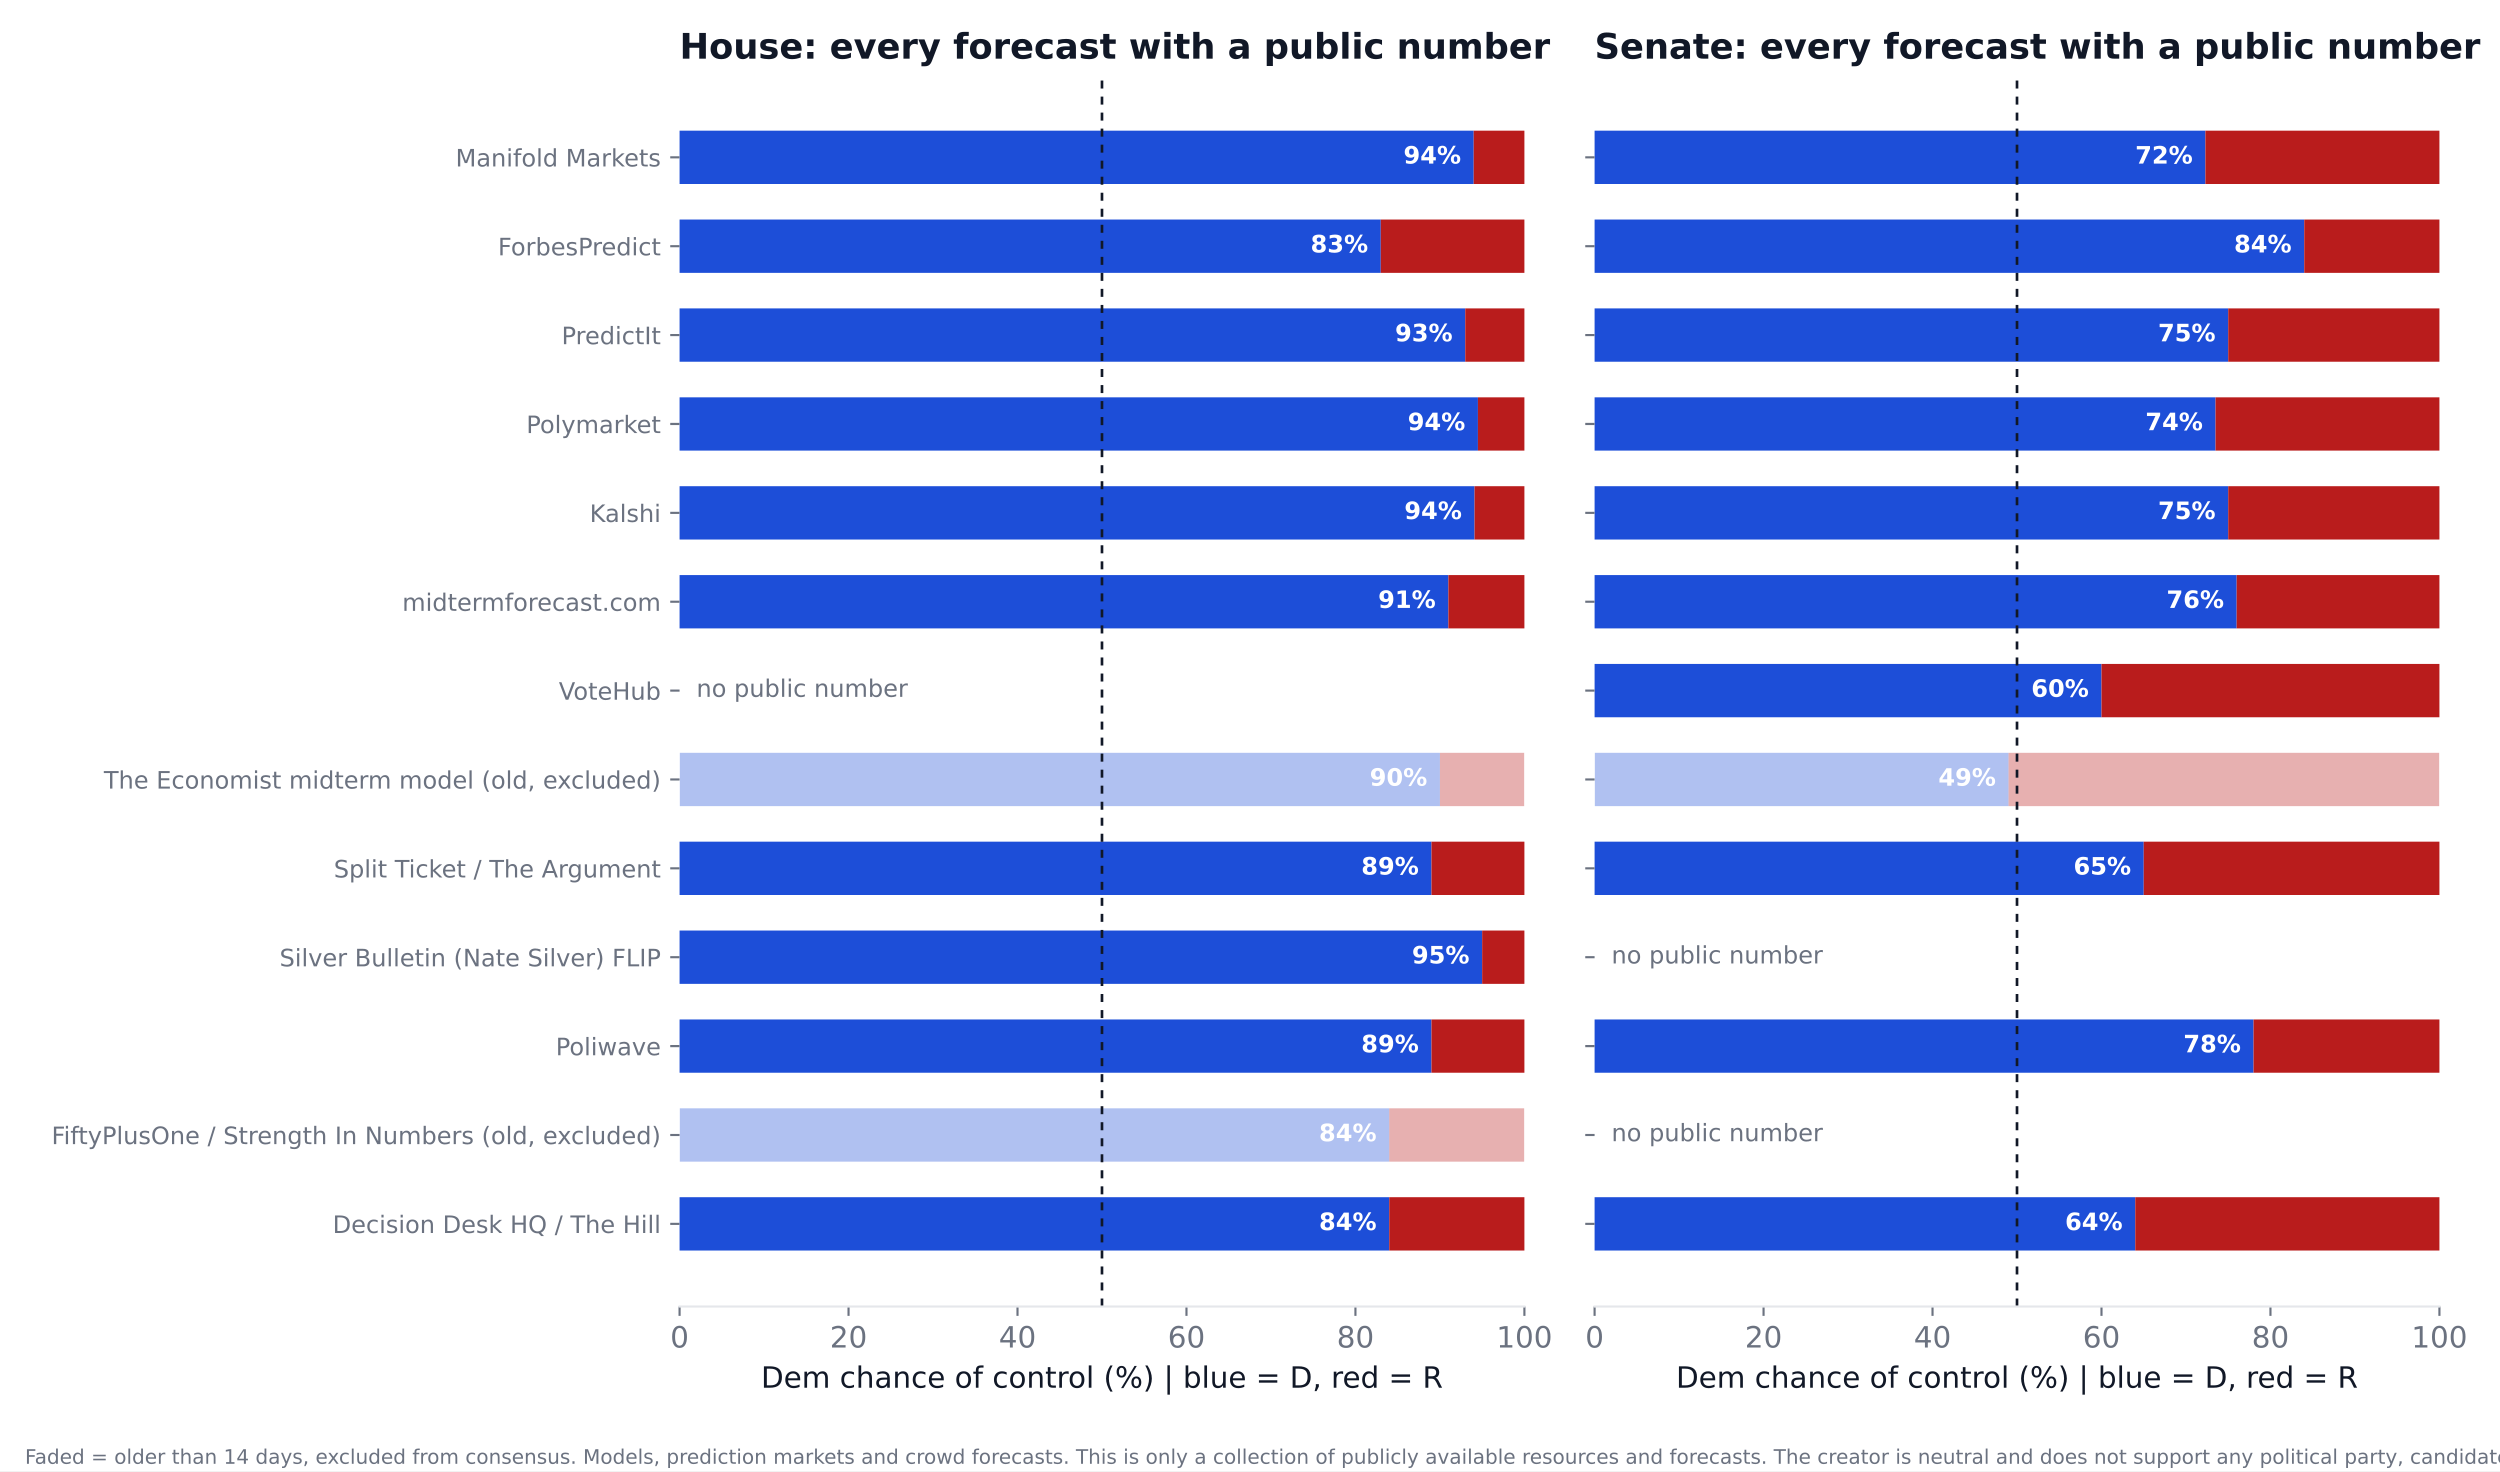
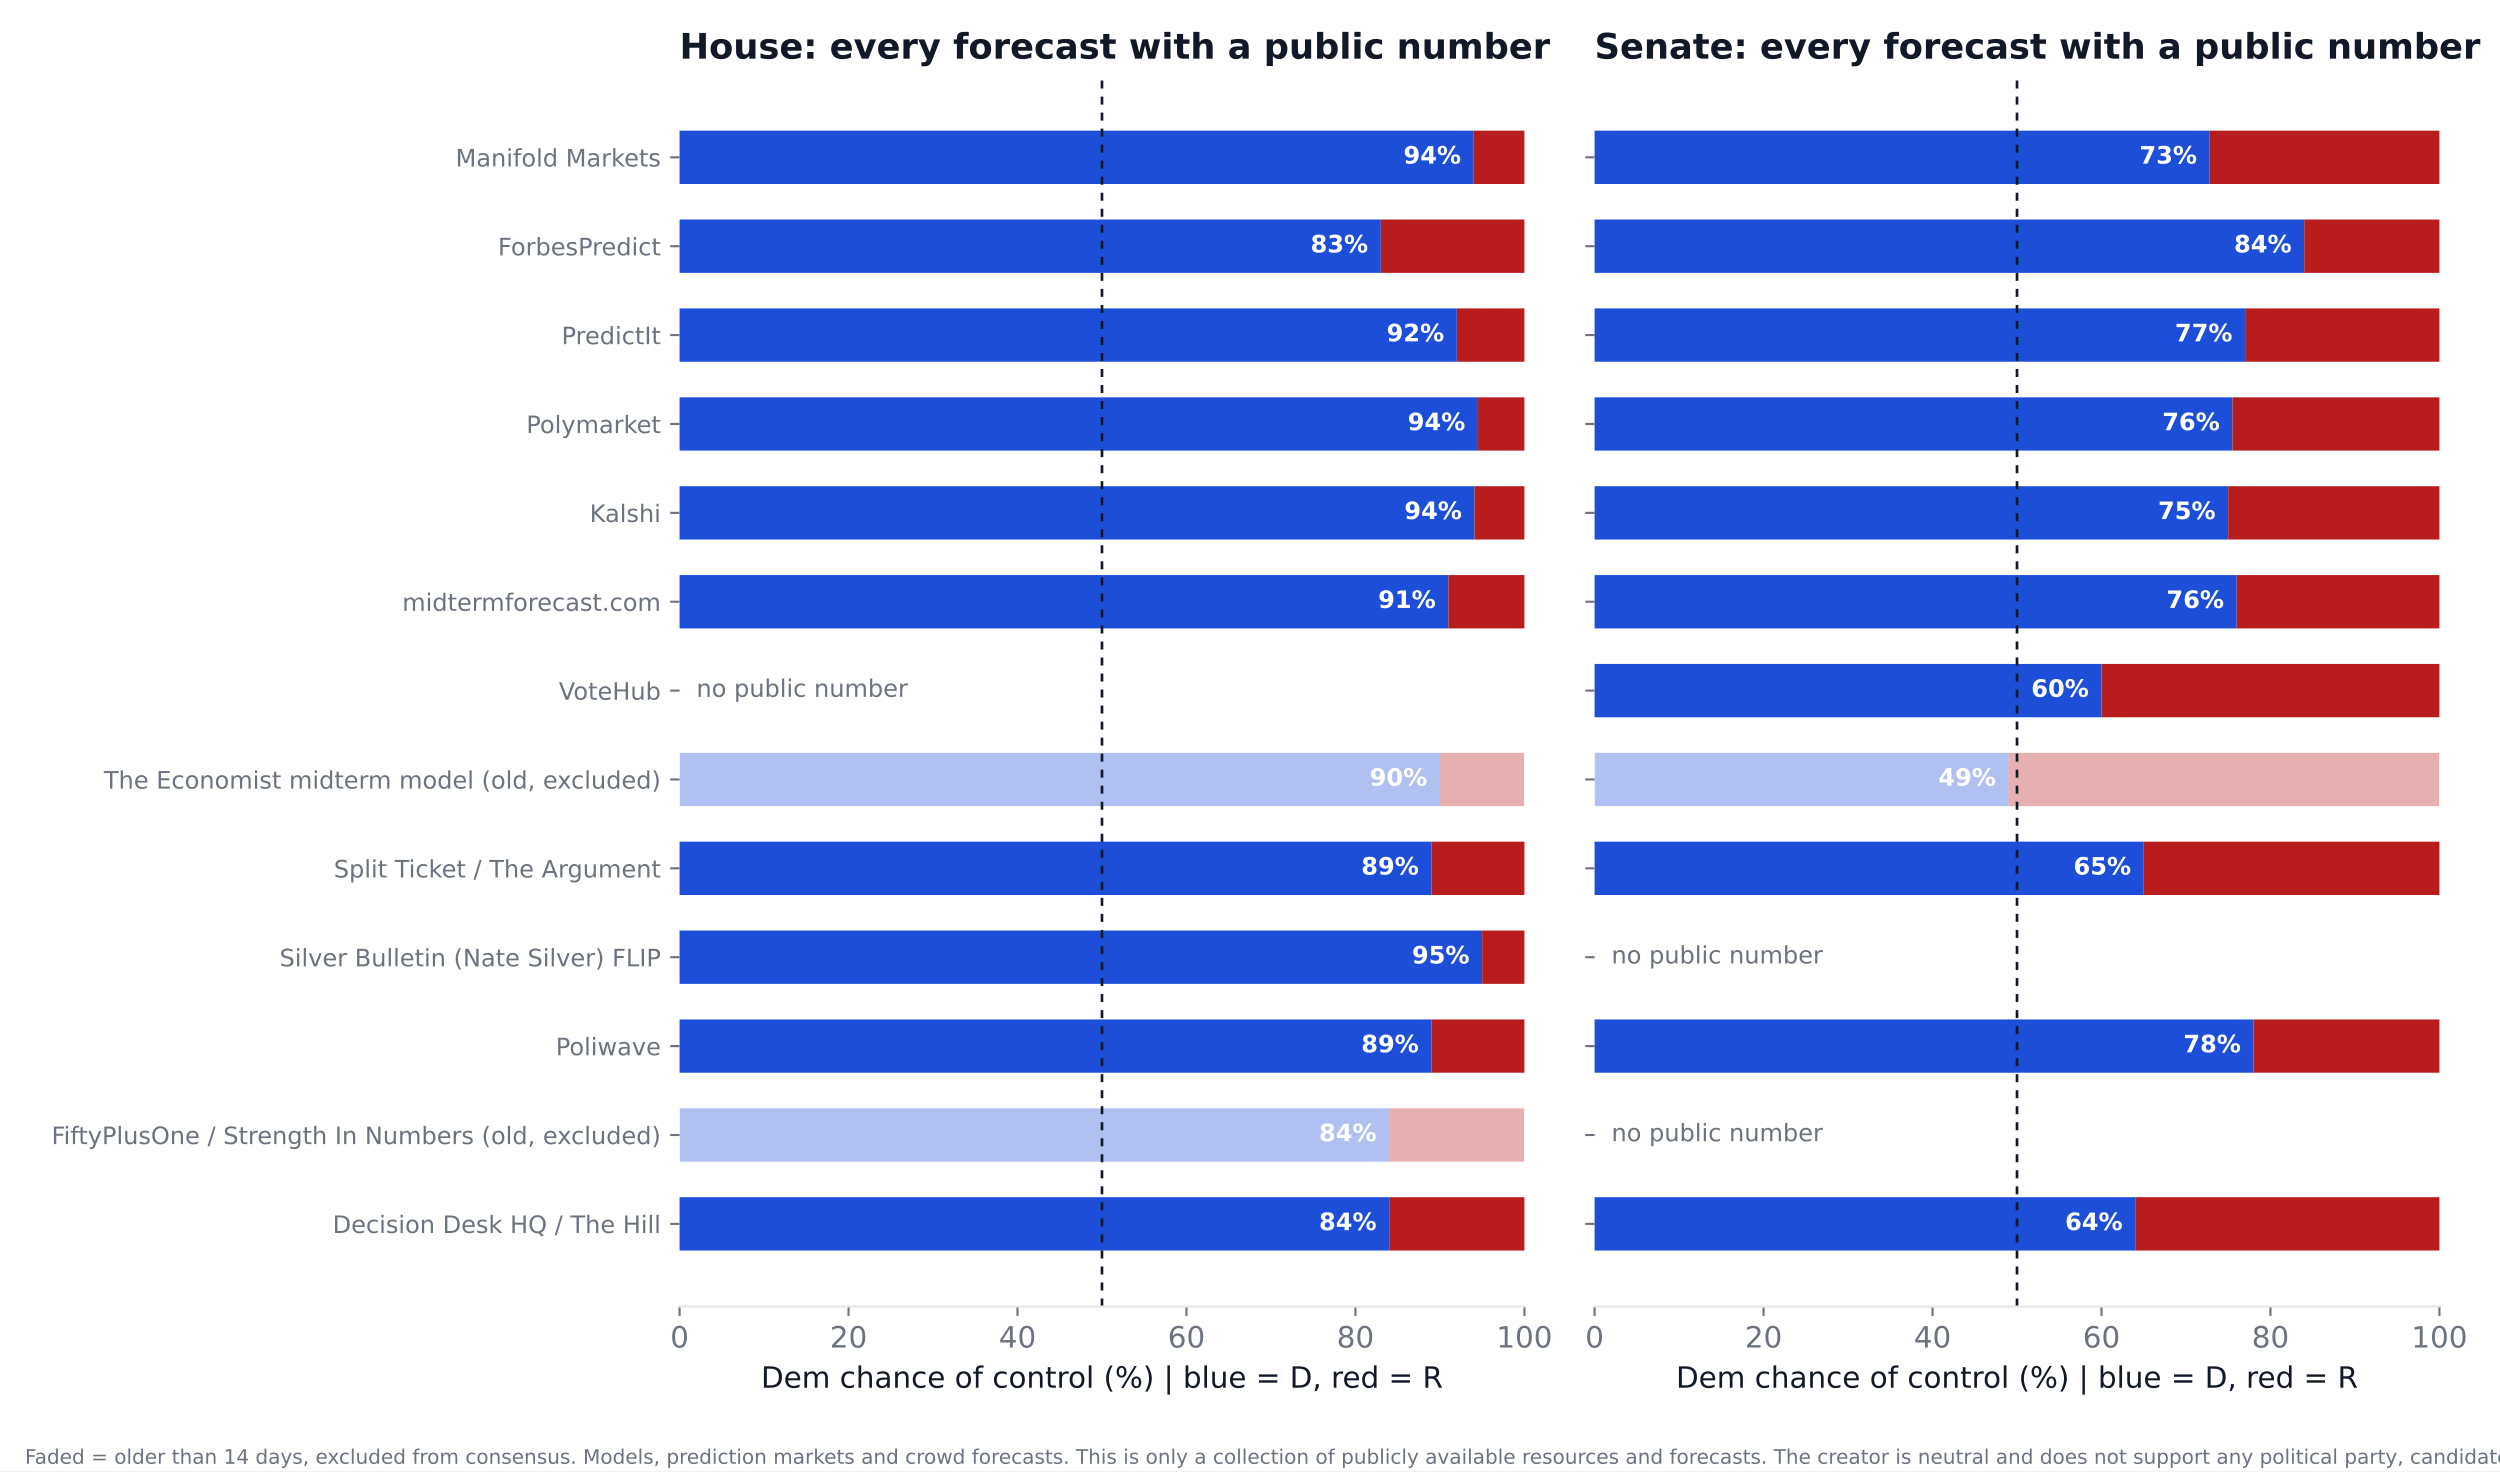
<svg xmlns="http://www.w3.org/2000/svg" xmlns:xlink="http://www.w3.org/1999/xlink" width="936pt" height="550.8pt" viewBox="0 0 936 550.8" version="1.1">
  <defs>
    <style type="text/css">*{stroke-linejoin: round; stroke-linecap: butt}</style>
  </defs>
  <g id="figure_1">
    <g id="patch_1">
      <path d="M 0 550.8  L 936 550.8  L 936 0  L 0 0  z " style="fill: #ffffff" />
    </g>
    <g id="axes_1">
      <g id="patch_2">
        <path d="M 254.433 489.159  L 570.736 489.159  L 570.736 27.96  L 254.433 27.96  z " style="fill: #ffffff" />
      </g>
      <g id="patch_3">
-         <path d="M 254.433 468.195  L 520.128 468.195  L 520.128 448.23  L 254.433 448.23  z " clip-path="url(#p7fffd9c465)" style="fill: #1d4ed8" />
+         <path d="M 254.433 468.195  L 520.128 468.195  L 520.128 448.23  L 254.433 448.23  z " clip-path="url(#pdb2b54d2a2)" style="fill: #1d4ed8" />
      </g>
      <g id="patch_4">
-         <path d="M 520.128 468.195  L 570.736 468.195  L 570.736 448.23  L 520.128 448.23  z " clip-path="url(#p7fffd9c465)" style="fill: #b91c1c" />
+         <path d="M 520.128 468.195  L 570.736 468.195  L 570.736 448.23  L 520.128 448.23  z " clip-path="url(#pdb2b54d2a2)" style="fill: #b91c1c" />
      </g>
      <g id="patch_5">
-         <path d="M 254.433 434.919  L 520.128 434.919  L 520.128 414.954  L 254.433 414.954  z " clip-path="url(#p7fffd9c465)" style="fill: #1d4ed8; opacity: 0.35" />
+         <path d="M 254.433 434.919  L 520.128 434.919  L 520.128 414.954  L 254.433 414.954  z " clip-path="url(#pdb2b54d2a2)" style="fill: #1d4ed8; opacity: 0.35" />
      </g>
      <g id="patch_6">
-         <path d="M 520.128 434.919  L 570.736 434.919  L 570.736 414.954  L 520.128 414.954  z " clip-path="url(#p7fffd9c465)" style="fill: #b91c1c; opacity: 0.35" />
+         <path d="M 520.128 434.919  L 570.736 434.919  L 570.736 414.954  L 520.128 414.954  z " clip-path="url(#pdb2b54d2a2)" style="fill: #b91c1c; opacity: 0.35" />
      </g>
      <g id="patch_7">
-         <path d="M 254.433 401.644  L 535.943 401.644  L 535.943 381.679  L 254.433 381.679  z " clip-path="url(#p7fffd9c465)" style="fill: #1d4ed8" />
+         <path d="M 254.433 401.644  L 535.943 401.644  L 535.943 381.679  L 254.433 381.679  z " clip-path="url(#pdb2b54d2a2)" style="fill: #1d4ed8" />
      </g>
      <g id="patch_8">
-         <path d="M 535.943 401.644  L 570.736 401.644  L 570.736 381.679  L 535.943 381.679  z " clip-path="url(#p7fffd9c465)" style="fill: #b91c1c" />
+         <path d="M 535.943 401.644  L 570.736 401.644  L 570.736 381.679  L 535.943 381.679  z " clip-path="url(#pdb2b54d2a2)" style="fill: #b91c1c" />
      </g>
      <g id="patch_9">
-         <path d="M 254.433 368.368  L 554.921 368.368  L 554.921 348.403  L 254.433 348.403  z " clip-path="url(#p7fffd9c465)" style="fill: #1d4ed8" />
+         <path d="M 254.433 368.368  L 554.921 368.368  L 554.921 348.403  L 254.433 348.403  z " clip-path="url(#pdb2b54d2a2)" style="fill: #1d4ed8" />
      </g>
      <g id="patch_10">
-         <path d="M 554.921 368.368  L 570.736 368.368  L 570.736 348.403  L 554.921 348.403  z " clip-path="url(#p7fffd9c465)" style="fill: #b91c1c" />
+         <path d="M 554.921 368.368  L 570.736 368.368  L 570.736 348.403  L 554.921 348.403  z " clip-path="url(#pdb2b54d2a2)" style="fill: #b91c1c" />
      </g>
      <g id="patch_11">
-         <path d="M 254.433 335.093  L 535.943 335.093  L 535.943 315.128  L 254.433 315.128  z " clip-path="url(#p7fffd9c465)" style="fill: #1d4ed8" />
+         <path d="M 254.433 335.093  L 535.943 335.093  L 535.943 315.128  L 254.433 315.128  z " clip-path="url(#pdb2b54d2a2)" style="fill: #1d4ed8" />
      </g>
      <g id="patch_12">
-         <path d="M 535.943 335.093  L 570.736 335.093  L 570.736 315.128  L 535.943 315.128  z " clip-path="url(#p7fffd9c465)" style="fill: #b91c1c" />
+         <path d="M 535.943 335.093  L 570.736 335.093  L 570.736 315.128  L 535.943 315.128  z " clip-path="url(#pdb2b54d2a2)" style="fill: #b91c1c" />
      </g>
      <g id="patch_13">
-         <path d="M 254.433 301.817  L 539.106 301.817  L 539.106 281.852  L 254.433 281.852  z " clip-path="url(#p7fffd9c465)" style="fill: #1d4ed8; opacity: 0.35" />
+         <path d="M 254.433 301.817  L 539.106 301.817  L 539.106 281.852  L 254.433 281.852  z " clip-path="url(#pdb2b54d2a2)" style="fill: #1d4ed8; opacity: 0.35" />
      </g>
      <g id="patch_14">
-         <path d="M 539.106 301.817  L 570.736 301.817  L 570.736 281.852  L 539.106 281.852  z " clip-path="url(#p7fffd9c465)" style="fill: #b91c1c; opacity: 0.35" />
+         <path d="M 539.106 301.817  L 570.736 301.817  L 570.736 281.852  L 539.106 281.852  z " clip-path="url(#pdb2b54d2a2)" style="fill: #b91c1c; opacity: 0.35" />
      </g>
      <g id="patch_15">
-         <path d="M 254.433 235.266  L 542.269 235.266  L 542.269 215.301  L 254.433 215.301  z " clip-path="url(#p7fffd9c465)" style="fill: #1d4ed8" />
+         <path d="M 254.433 235.266  L 542.269 235.266  L 542.269 215.301  L 254.433 215.301  z " clip-path="url(#pdb2b54d2a2)" style="fill: #1d4ed8" />
      </g>
      <g id="patch_16">
-         <path d="M 542.269 235.266  L 570.736 235.266  L 570.736 215.301  L 542.269 215.301  z " clip-path="url(#p7fffd9c465)" style="fill: #b91c1c" />
+         <path d="M 542.269 235.266  L 570.736 235.266  L 570.736 215.301  L 542.269 215.301  z " clip-path="url(#pdb2b54d2a2)" style="fill: #b91c1c" />
      </g>
      <g id="patch_17">
-         <path d="M 254.433 201.991  L 552.074 201.991  L 552.074 182.026  L 254.433 182.026  z " clip-path="url(#p7fffd9c465)" style="fill: #1d4ed8" />
+         <path d="M 254.433 201.991  L 552.074 201.991  L 552.074 182.026  L 254.433 182.026  z " clip-path="url(#pdb2b54d2a2)" style="fill: #1d4ed8" />
      </g>
      <g id="patch_18">
-         <path d="M 552.074 201.991  L 570.736 201.991  L 570.736 182.026  L 552.074 182.026  z " clip-path="url(#p7fffd9c465)" style="fill: #b91c1c" />
+         <path d="M 552.074 201.991  L 570.736 201.991  L 570.736 182.026  L 552.074 182.026  z " clip-path="url(#pdb2b54d2a2)" style="fill: #b91c1c" />
      </g>
      <g id="patch_19">
-         <path d="M 254.433 168.715  L 553.34 168.715  L 553.34 148.75  L 254.433 148.75  z " clip-path="url(#p7fffd9c465)" style="fill: #1d4ed8" />
+         <path d="M 254.433 168.715  L 553.34 168.715  L 553.34 148.75  L 254.433 148.75  z " clip-path="url(#pdb2b54d2a2)" style="fill: #1d4ed8" />
      </g>
      <g id="patch_20">
-         <path d="M 553.34 168.715  L 570.736 168.715  L 570.736 148.75  L 553.34 148.75  z " clip-path="url(#p7fffd9c465)" style="fill: #b91c1c" />
+         <path d="M 553.34 168.715  L 570.736 168.715  L 570.736 148.75  L 553.34 148.75  z " clip-path="url(#pdb2b54d2a2)" style="fill: #b91c1c" />
      </g>
      <g id="patch_21">
-         <path d="M 254.433 135.44  L 548.595 135.44  L 548.595 115.475  L 254.433 115.475  z " clip-path="url(#p7fffd9c465)" style="fill: #1d4ed8" />
+         <path d="M 254.433 135.44  L 545.432 135.44  L 545.432 115.475  L 254.433 115.475  z " clip-path="url(#pdb2b54d2a2)" style="fill: #1d4ed8" />
      </g>
      <g id="patch_22">
-         <path d="M 548.595 135.44  L 570.736 135.44  L 570.736 115.475  L 548.595 115.475  z " clip-path="url(#p7fffd9c465)" style="fill: #b91c1c" />
+         <path d="M 545.432 135.44  L 570.736 135.44  L 570.736 115.475  L 545.432 115.475  z " clip-path="url(#pdb2b54d2a2)" style="fill: #b91c1c" />
      </g>
      <g id="patch_23">
-         <path d="M 254.433 102.164  L 516.965 102.164  L 516.965 82.199  L 254.433 82.199  z " clip-path="url(#p7fffd9c465)" style="fill: #1d4ed8" />
+         <path d="M 254.433 102.164  L 516.965 102.164  L 516.965 82.199  L 254.433 82.199  z " clip-path="url(#pdb2b54d2a2)" style="fill: #1d4ed8" />
      </g>
      <g id="patch_24">
-         <path d="M 516.965 102.164  L 570.736 102.164  L 570.736 82.199  L 516.965 82.199  z " clip-path="url(#p7fffd9c465)" style="fill: #b91c1c" />
+         <path d="M 516.965 102.164  L 570.736 102.164  L 570.736 82.199  L 516.965 82.199  z " clip-path="url(#pdb2b54d2a2)" style="fill: #b91c1c" />
      </g>
      <g id="patch_25">
-         <path d="M 254.433 68.889  L 551.758 68.889  L 551.758 48.924  L 254.433 48.924  z " clip-path="url(#p7fffd9c465)" style="fill: #1d4ed8" />
+         <path d="M 254.433 68.889  L 551.758 68.889  L 551.758 48.924  L 254.433 48.924  z " clip-path="url(#pdb2b54d2a2)" style="fill: #1d4ed8" />
      </g>
      <g id="patch_26">
-         <path d="M 551.758 68.889  L 570.736 68.889  L 570.736 48.924  L 551.758 48.924  z " clip-path="url(#p7fffd9c465)" style="fill: #b91c1c" />
+         <path d="M 551.758 68.889  L 570.736 68.889  L 570.736 48.924  L 551.758 48.924  z " clip-path="url(#pdb2b54d2a2)" style="fill: #b91c1c" />
      </g>
      <g id="matplotlib.axis_1">
        <g id="xtick_1">
          <g id="line2d_1">
            <defs>
-               <path id="md1a3333b32" d="M 0 0  L 0 3.5  " style="stroke: #6b7280; stroke-width: 0.8" />
+               <path id="m9347816c83" d="M 0 0  L 0 3.5  " style="stroke: #6b7280; stroke-width: 0.8" />
            </defs>
            <g>
-               <use xlink:href="#md1a3333b32" x="254.433" y="489.159" style="fill: #6b7280; stroke: #6b7280; stroke-width: 0.8" />
+               <use xlink:href="#m9347816c83" x="254.433" y="489.159" style="fill: #6b7280; stroke: #6b7280; stroke-width: 0.8" />
            </g>
          </g>
          <g id="text_1">
            <text style="font-size: 11px; font-family: 'DejaVu Sans'; text-anchor: middle; fill: #6b7280" x="254.433" y="504.516" transform="rotate(-0 254.4325 504.516)">0</text>
          </g>
        </g>
        <g id="xtick_2">
          <g id="line2d_2">
            <g>
-               <use xlink:href="#md1a3333b32" x="317.693" y="489.159" style="fill: #6b7280; stroke: #6b7280; stroke-width: 0.8" />
+               <use xlink:href="#m9347816c83" x="317.693" y="489.159" style="fill: #6b7280; stroke: #6b7280; stroke-width: 0.8" />
            </g>
          </g>
          <g id="text_2">
            <text style="font-size: 11px; font-family: 'DejaVu Sans'; text-anchor: middle; fill: #6b7280" x="317.693" y="504.516" transform="rotate(-0 317.6932 504.516)">20</text>
          </g>
        </g>
        <g id="xtick_3">
          <g id="line2d_3">
            <g>
-               <use xlink:href="#md1a3333b32" x="380.954" y="489.159" style="fill: #6b7280; stroke: #6b7280; stroke-width: 0.8" />
+               <use xlink:href="#m9347816c83" x="380.954" y="489.159" style="fill: #6b7280; stroke: #6b7280; stroke-width: 0.8" />
            </g>
          </g>
          <g id="text_3">
            <text style="font-size: 11px; font-family: 'DejaVu Sans'; text-anchor: middle; fill: #6b7280" x="380.954" y="504.516" transform="rotate(-0 380.954 504.516)">40</text>
          </g>
        </g>
        <g id="xtick_4">
          <g id="line2d_4">
            <g>
-               <use xlink:href="#md1a3333b32" x="444.215" y="489.159" style="fill: #6b7280; stroke: #6b7280; stroke-width: 0.8" />
+               <use xlink:href="#m9347816c83" x="444.215" y="489.159" style="fill: #6b7280; stroke: #6b7280; stroke-width: 0.8" />
            </g>
          </g>
          <g id="text_4">
            <text style="font-size: 11px; font-family: 'DejaVu Sans'; text-anchor: middle; fill: #6b7280" x="444.215" y="504.516" transform="rotate(-0 444.2147 504.516)">60</text>
          </g>
        </g>
        <g id="xtick_5">
          <g id="line2d_5">
            <g>
-               <use xlink:href="#md1a3333b32" x="507.476" y="489.159" style="fill: #6b7280; stroke: #6b7280; stroke-width: 0.8" />
+               <use xlink:href="#m9347816c83" x="507.476" y="489.159" style="fill: #6b7280; stroke: #6b7280; stroke-width: 0.8" />
            </g>
          </g>
          <g id="text_5">
            <text style="font-size: 11px; font-family: 'DejaVu Sans'; text-anchor: middle; fill: #6b7280" x="507.476" y="504.516" transform="rotate(-0 507.4755 504.516)">80</text>
          </g>
        </g>
        <g id="xtick_6">
          <g id="line2d_6">
            <g>
-               <use xlink:href="#md1a3333b32" x="570.736" y="489.159" style="fill: #6b7280; stroke: #6b7280; stroke-width: 0.8" />
+               <use xlink:href="#m9347816c83" x="570.736" y="489.159" style="fill: #6b7280; stroke: #6b7280; stroke-width: 0.8" />
            </g>
          </g>
          <g id="text_6">
            <text style="font-size: 11px; font-family: 'DejaVu Sans'; text-anchor: middle; fill: #6b7280" x="570.736" y="504.516" transform="rotate(-0 570.7363 504.516)">100</text>
          </g>
        </g>
        <g id="text_7">
          <text style="font-size: 11px; font-family: 'DejaVu Sans'; text-anchor: middle; fill: #111827" x="412.584" y="519.565" transform="rotate(-0 412.5844 519.565)">Dem chance of control (%)  |  blue = D, red = R</text>
        </g>
      </g>
      <g id="matplotlib.axis_2">
        <g id="ytick_1">
          <g id="line2d_7">
            <defs>
-               <path id="m8587d6310a" d="M 0 0  L -3.5 0  " style="stroke: #6b7280; stroke-width: 0.8" />
+               <path id="maa677dcdd5" d="M 0 0  L -3.5 0  " style="stroke: #6b7280; stroke-width: 0.8" />
            </defs>
            <g>
-               <use xlink:href="#m8587d6310a" x="254.433" y="458.212" style="fill: #6b7280; stroke: #6b7280; stroke-width: 0.8" />
+               <use xlink:href="#maa677dcdd5" x="254.433" y="458.212" style="fill: #6b7280; stroke: #6b7280; stroke-width: 0.8" />
            </g>
          </g>
          <g id="text_8">
            <text style="font-size: 9px; font-family: 'DejaVu Sans'; text-anchor: end; fill: #6b7280" x="247.433" y="461.632" transform="rotate(-0 247.4325 461.6316)">Decision Desk HQ / The Hill</text>
          </g>
        </g>
        <g id="ytick_2">
          <g id="line2d_8">
            <g>
-               <use xlink:href="#m8587d6310a" x="254.433" y="424.937" style="fill: #6b7280; stroke: #6b7280; stroke-width: 0.8" />
+               <use xlink:href="#maa677dcdd5" x="254.433" y="424.937" style="fill: #6b7280; stroke: #6b7280; stroke-width: 0.8" />
            </g>
          </g>
          <g id="text_9">
            <text style="font-size: 9px; font-family: 'DejaVu Sans'; text-anchor: end; fill: #6b7280" x="247.433" y="428.356" transform="rotate(-0 247.4325 428.3561)">FiftyPlusOne / Strength In Numbers (old, excluded)</text>
          </g>
        </g>
        <g id="ytick_3">
          <g id="line2d_9">
            <g>
-               <use xlink:href="#m8587d6310a" x="254.433" y="391.661" style="fill: #6b7280; stroke: #6b7280; stroke-width: 0.8" />
+               <use xlink:href="#maa677dcdd5" x="254.433" y="391.661" style="fill: #6b7280; stroke: #6b7280; stroke-width: 0.8" />
            </g>
          </g>
          <g id="text_10">
            <text style="font-size: 9px; font-family: 'DejaVu Sans'; text-anchor: end; fill: #6b7280" x="247.433" y="395.081" transform="rotate(-0 247.4325 395.0806)">Poliwave</text>
          </g>
        </g>
        <g id="ytick_4">
          <g id="line2d_10">
            <g>
-               <use xlink:href="#m8587d6310a" x="254.433" y="358.386" style="fill: #6b7280; stroke: #6b7280; stroke-width: 0.8" />
+               <use xlink:href="#maa677dcdd5" x="254.433" y="358.386" style="fill: #6b7280; stroke: #6b7280; stroke-width: 0.8" />
            </g>
          </g>
          <g id="text_11">
            <text style="font-size: 9px; font-family: 'DejaVu Sans'; text-anchor: end; fill: #6b7280" x="247.433" y="361.805" transform="rotate(-0 247.4325 361.8051)">Silver Bulletin (Nate Silver) FLIP</text>
          </g>
        </g>
        <g id="ytick_5">
          <g id="line2d_11">
            <g>
-               <use xlink:href="#m8587d6310a" x="254.433" y="325.11" style="fill: #6b7280; stroke: #6b7280; stroke-width: 0.8" />
+               <use xlink:href="#maa677dcdd5" x="254.433" y="325.11" style="fill: #6b7280; stroke: #6b7280; stroke-width: 0.8" />
            </g>
          </g>
          <g id="text_12">
            <text style="font-size: 9px; font-family: 'DejaVu Sans'; text-anchor: end; fill: #6b7280" x="247.433" y="328.53" transform="rotate(-0 247.4325 328.5296)">Split Ticket / The Argument</text>
          </g>
        </g>
        <g id="ytick_6">
          <g id="line2d_12">
            <g>
-               <use xlink:href="#m8587d6310a" x="254.433" y="291.835" style="fill: #6b7280; stroke: #6b7280; stroke-width: 0.8" />
+               <use xlink:href="#maa677dcdd5" x="254.433" y="291.835" style="fill: #6b7280; stroke: #6b7280; stroke-width: 0.8" />
            </g>
          </g>
          <g id="text_13">
            <text style="font-size: 9px; font-family: 'DejaVu Sans'; text-anchor: end; fill: #6b7280" x="247.433" y="295.254" transform="rotate(-0 247.4325 295.2541)">The Economist midterm model (old, excluded)</text>
          </g>
        </g>
        <g id="ytick_7">
          <g id="line2d_13">
            <g>
-               <use xlink:href="#m8587d6310a" x="254.433" y="258.559" style="fill: #6b7280; stroke: #6b7280; stroke-width: 0.8" />
+               <use xlink:href="#maa677dcdd5" x="254.433" y="258.559" style="fill: #6b7280; stroke: #6b7280; stroke-width: 0.8" />
            </g>
          </g>
          <g id="text_14">
            <text style="font-size: 9px; font-family: 'DejaVu Sans'; text-anchor: end; fill: #6b7280" x="247.433" y="261.979" transform="rotate(-0 247.4325 261.9786)">VoteHub</text>
          </g>
        </g>
        <g id="ytick_8">
          <g id="line2d_14">
            <g>
-               <use xlink:href="#m8587d6310a" x="254.433" y="225.284" style="fill: #6b7280; stroke: #6b7280; stroke-width: 0.8" />
+               <use xlink:href="#maa677dcdd5" x="254.433" y="225.284" style="fill: #6b7280; stroke: #6b7280; stroke-width: 0.8" />
            </g>
          </g>
          <g id="text_15">
            <text style="font-size: 9px; font-family: 'DejaVu Sans'; text-anchor: end; fill: #6b7280" x="247.433" y="228.703" transform="rotate(-0 247.4325 228.7031)">midtermforecast.com</text>
          </g>
        </g>
        <g id="ytick_9">
          <g id="line2d_15">
            <g>
-               <use xlink:href="#m8587d6310a" x="254.433" y="192.008" style="fill: #6b7280; stroke: #6b7280; stroke-width: 0.8" />
+               <use xlink:href="#maa677dcdd5" x="254.433" y="192.008" style="fill: #6b7280; stroke: #6b7280; stroke-width: 0.8" />
            </g>
          </g>
          <g id="text_16">
            <text style="font-size: 9px; font-family: 'DejaVu Sans'; text-anchor: end; fill: #6b7280" x="247.433" y="195.428" transform="rotate(-0 247.4325 195.4276)">Kalshi</text>
          </g>
        </g>
        <g id="ytick_10">
          <g id="line2d_16">
            <g>
-               <use xlink:href="#m8587d6310a" x="254.433" y="158.733" style="fill: #6b7280; stroke: #6b7280; stroke-width: 0.8" />
+               <use xlink:href="#maa677dcdd5" x="254.433" y="158.733" style="fill: #6b7280; stroke: #6b7280; stroke-width: 0.8" />
            </g>
          </g>
          <g id="text_17">
            <text style="font-size: 9px; font-family: 'DejaVu Sans'; text-anchor: end; fill: #6b7280" x="247.433" y="162.152" transform="rotate(-0 247.4325 162.1521)">Polymarket</text>
          </g>
        </g>
        <g id="ytick_11">
          <g id="line2d_17">
            <g>
-               <use xlink:href="#m8587d6310a" x="254.433" y="125.457" style="fill: #6b7280; stroke: #6b7280; stroke-width: 0.8" />
+               <use xlink:href="#maa677dcdd5" x="254.433" y="125.457" style="fill: #6b7280; stroke: #6b7280; stroke-width: 0.8" />
            </g>
          </g>
          <g id="text_18">
            <text style="font-size: 9px; font-family: 'DejaVu Sans'; text-anchor: end; fill: #6b7280" x="247.433" y="128.877" transform="rotate(-0 247.4325 128.8765)">PredictIt</text>
          </g>
        </g>
        <g id="ytick_12">
          <g id="line2d_18">
            <g>
-               <use xlink:href="#m8587d6310a" x="254.433" y="92.182" style="fill: #6b7280; stroke: #6b7280; stroke-width: 0.8" />
+               <use xlink:href="#maa677dcdd5" x="254.433" y="92.182" style="fill: #6b7280; stroke: #6b7280; stroke-width: 0.8" />
            </g>
          </g>
          <g id="text_19">
            <text style="font-size: 9px; font-family: 'DejaVu Sans'; text-anchor: end; fill: #6b7280" x="247.433" y="95.601" transform="rotate(-0 247.4325 95.60103)">ForbesPredict</text>
          </g>
        </g>
        <g id="ytick_13">
          <g id="line2d_19">
            <g>
-               <use xlink:href="#m8587d6310a" x="254.433" y="58.906" style="fill: #6b7280; stroke: #6b7280; stroke-width: 0.8" />
+               <use xlink:href="#maa677dcdd5" x="254.433" y="58.906" style="fill: #6b7280; stroke: #6b7280; stroke-width: 0.8" />
            </g>
          </g>
          <g id="text_20">
            <text style="font-size: 9px; font-family: 'DejaVu Sans'; text-anchor: end; fill: #6b7280" x="247.433" y="62.326" transform="rotate(-0 247.4325 62.32552)">Manifold Markets</text>
          </g>
        </g>
      </g>
      <g id="line2d_20">
-         <path d="M 412.584 489.159  L 412.584 27.96  " clip-path="url(#p7fffd9c465)" style="fill: none; stroke-dasharray: 3,3; stroke-dashoffset: 0; stroke: #111827" />
+         <path d="M 412.584 489.159  L 412.584 27.96  " clip-path="url(#pdb2b54d2a2)" style="fill: none; stroke-dasharray: 3,3; stroke-dashoffset: 0; stroke: #111827" />
      </g>
      <g id="patch_27">
        <path d="M 254.433 489.159  L 570.736 489.159  " style="fill: none; stroke: #e5e7eb; stroke-width: 0.8; stroke-linejoin: miter; stroke-linecap: square" />
      </g>
      <g id="text_21">
        <text style="font-weight: 700; font-size: 9px; font-family: 'DejaVu Sans'; text-anchor: end; fill: #ffffff" x="515.383" y="460.55" transform="rotate(-0 515.3831 460.5502)">84%</text>
      </g>
      <g id="text_22">
        <text style="font-weight: 700; font-size: 9px; font-family: 'DejaVu Sans'; text-anchor: end; fill: #ffffff" x="515.383" y="427.275" transform="rotate(-0 515.3831 427.2747)">84%</text>
      </g>
      <g id="text_23">
        <text style="font-weight: 700; font-size: 9px; font-family: 'DejaVu Sans'; text-anchor: end; fill: #ffffff" x="531.198" y="393.999" transform="rotate(-0 531.1983 393.9992)">89%</text>
      </g>
      <g id="text_24">
        <text style="font-weight: 700; font-size: 9px; font-family: 'DejaVu Sans'; text-anchor: end; fill: #ffffff" x="550.177" y="360.724" transform="rotate(-0 550.1765 360.7237)">95%</text>
      </g>
      <g id="text_25">
        <text style="font-weight: 700; font-size: 9px; font-family: 'DejaVu Sans'; text-anchor: end; fill: #ffffff" x="531.198" y="327.448" transform="rotate(-0 531.1983 327.4482)">89%</text>
      </g>
      <g id="text_26">
        <text style="font-weight: 700; font-size: 9px; font-family: 'DejaVu Sans'; text-anchor: end; fill: #ffffff" x="534.361" y="294.173" transform="rotate(-0 534.3613 294.1727)">90%</text>
      </g>
      <g id="text_27">
        <text style="font-size: 9px; font-family: 'DejaVu Sans'; text-anchor: start; fill: #6b7280" x="260.759" y="260.898" transform="rotate(-0 260.7586 260.8975)">no public number</text>
      </g>
      <g id="text_28">
        <text style="font-weight: 700; font-size: 9px; font-family: 'DejaVu Sans'; text-anchor: end; fill: #ffffff" x="537.524" y="227.622" transform="rotate(-0 537.5244 227.6217)">91%</text>
      </g>
      <g id="text_29">
        <text style="font-weight: 700; font-size: 9px; font-family: 'DejaVu Sans'; text-anchor: end; fill: #ffffff" x="547.33" y="194.346" transform="rotate(-0 547.3298 194.3462)">94%</text>
      </g>
      <g id="text_30">
        <text style="font-weight: 700; font-size: 9px; font-family: 'DejaVu Sans'; text-anchor: end; fill: #ffffff" x="548.595" y="161.071" transform="rotate(-0 548.595 161.0706)">94%</text>
      </g>
      <g id="text_31">
-         <text style="font-weight: 700; font-size: 9px; font-family: 'DejaVu Sans'; text-anchor: end; fill: #ffffff" x="543.85" y="127.795" transform="rotate(-0 543.8504 127.7951)">93%</text>
+         <text style="font-weight: 700; font-size: 9px; font-family: 'DejaVu Sans'; text-anchor: end; fill: #ffffff" x="540.687" y="127.795" transform="rotate(-0 540.6874 127.7951)">92%</text>
      </g>
      <g id="text_32">
        <text style="font-weight: 700; font-size: 9px; font-family: 'DejaVu Sans'; text-anchor: end; fill: #ffffff" x="512.22" y="94.52" transform="rotate(-0 512.2201 94.51963)">83%</text>
      </g>
      <g id="text_33">
        <text style="font-weight: 700; font-size: 9px; font-family: 'DejaVu Sans'; text-anchor: end; fill: #ffffff" x="547.013" y="61.244" transform="rotate(-0 547.0135 61.24412)">94%</text>
      </g>
      <g id="text_34">
        <text style="font-weight: 700; font-size: 13.2px; font-family: 'DejaVu Sans'; text-anchor: start; fill: #111827" x="254.433" y="21.96" transform="rotate(-0 254.4325 21.96)">House: every forecast with a public number</text>
      </g>
    </g>
    <g id="axes_2">
      <g id="patch_28">
        <path d="M 597.016 489.159  L 913.32 489.159  L 913.32 27.96  L 597.016 27.96  z " style="fill: #ffffff" />
      </g>
      <g id="patch_29">
-         <path d="M 597.016 468.195  L 799.451 468.195  L 799.451 448.23  L 597.016 448.23  z " clip-path="url(#p346cdb3fdc)" style="fill: #1d4ed8" />
+         <path d="M 597.016 468.195  L 799.451 468.195  L 799.451 448.23  L 597.016 448.23  z " clip-path="url(#p7d3954a515)" style="fill: #1d4ed8" />
      </g>
      <g id="patch_30">
-         <path d="M 799.451 468.195  L 913.32 468.195  L 913.32 448.23  L 799.451 448.23  z " clip-path="url(#p346cdb3fdc)" style="fill: #b91c1c" />
+         <path d="M 799.451 468.195  L 913.32 468.195  L 913.32 448.23  L 799.451 448.23  z " clip-path="url(#p7d3954a515)" style="fill: #b91c1c" />
      </g>
      <g id="patch_31">
-         <path d="M 597.016 401.644  L 843.733 401.644  L 843.733 381.679  L 597.016 381.679  z " clip-path="url(#p346cdb3fdc)" style="fill: #1d4ed8" />
+         <path d="M 597.016 401.644  L 843.733 401.644  L 843.733 381.679  L 597.016 381.679  z " clip-path="url(#p7d3954a515)" style="fill: #1d4ed8" />
      </g>
      <g id="patch_32">
-         <path d="M 843.733 401.644  L 913.32 401.644  L 913.32 381.679  L 843.733 381.679  z " clip-path="url(#p346cdb3fdc)" style="fill: #b91c1c" />
+         <path d="M 843.733 401.644  L 913.32 401.644  L 913.32 381.679  L 843.733 381.679  z " clip-path="url(#p7d3954a515)" style="fill: #b91c1c" />
      </g>
      <g id="patch_33">
-         <path d="M 597.016 335.093  L 802.614 335.093  L 802.614 315.128  L 597.016 315.128  z " clip-path="url(#p346cdb3fdc)" style="fill: #1d4ed8" />
+         <path d="M 597.016 335.093  L 802.614 335.093  L 802.614 315.128  L 597.016 315.128  z " clip-path="url(#p7d3954a515)" style="fill: #1d4ed8" />
      </g>
      <g id="patch_34">
-         <path d="M 802.614 335.093  L 913.32 335.093  L 913.32 315.128  L 802.614 315.128  z " clip-path="url(#p346cdb3fdc)" style="fill: #b91c1c" />
+         <path d="M 802.614 335.093  L 913.32 335.093  L 913.32 315.128  L 802.614 315.128  z " clip-path="url(#p7d3954a515)" style="fill: #b91c1c" />
      </g>
      <g id="patch_35">
-         <path d="M 597.016 301.817  L 752.005 301.817  L 752.005 281.852  L 597.016 281.852  z " clip-path="url(#p346cdb3fdc)" style="fill: #1d4ed8; opacity: 0.35" />
+         <path d="M 597.016 301.817  L 752.005 301.817  L 752.005 281.852  L 597.016 281.852  z " clip-path="url(#p7d3954a515)" style="fill: #1d4ed8; opacity: 0.35" />
      </g>
      <g id="patch_36">
-         <path d="M 752.005 301.817  L 913.32 301.817  L 913.32 281.852  L 752.005 281.852  z " clip-path="url(#p346cdb3fdc)" style="fill: #b91c1c; opacity: 0.35" />
+         <path d="M 752.005 301.817  L 913.32 301.817  L 913.32 281.852  L 752.005 281.852  z " clip-path="url(#p7d3954a515)" style="fill: #b91c1c; opacity: 0.35" />
      </g>
      <g id="patch_37">
-         <path d="M 597.016 268.542  L 786.798 268.542  L 786.798 248.577  L 597.016 248.577  z " clip-path="url(#p346cdb3fdc)" style="fill: #1d4ed8" />
+         <path d="M 597.016 268.542  L 786.798 268.542  L 786.798 248.577  L 597.016 248.577  z " clip-path="url(#p7d3954a515)" style="fill: #1d4ed8" />
      </g>
      <g id="patch_38">
-         <path d="M 786.798 268.542  L 913.32 268.542  L 913.32 248.577  L 786.798 248.577  z " clip-path="url(#p346cdb3fdc)" style="fill: #b91c1c" />
+         <path d="M 786.798 268.542  L 913.32 268.542  L 913.32 248.577  L 786.798 248.577  z " clip-path="url(#p7d3954a515)" style="fill: #b91c1c" />
      </g>
      <g id="patch_39">
-         <path d="M 597.016 235.266  L 837.407 235.266  L 837.407 215.301  L 597.016 215.301  z " clip-path="url(#p346cdb3fdc)" style="fill: #1d4ed8" />
+         <path d="M 597.016 235.266  L 837.407 235.266  L 837.407 215.301  L 597.016 215.301  z " clip-path="url(#p7d3954a515)" style="fill: #1d4ed8" />
      </g>
      <g id="patch_40">
-         <path d="M 837.407 235.266  L 913.32 235.266  L 913.32 215.301  L 837.407 215.301  z " clip-path="url(#p346cdb3fdc)" style="fill: #b91c1c" />
+         <path d="M 837.407 235.266  L 913.32 235.266  L 913.32 215.301  L 837.407 215.301  z " clip-path="url(#p7d3954a515)" style="fill: #b91c1c" />
      </g>
      <g id="patch_41">
-         <path d="M 597.016 201.991  L 834.244 201.991  L 834.244 182.026  L 597.016 182.026  z " clip-path="url(#p346cdb3fdc)" style="fill: #1d4ed8" />
+         <path d="M 597.016 201.991  L 834.244 201.991  L 834.244 182.026  L 597.016 182.026  z " clip-path="url(#p7d3954a515)" style="fill: #1d4ed8" />
      </g>
      <g id="patch_42">
-         <path d="M 834.244 201.991  L 913.32 201.991  L 913.32 182.026  L 834.244 182.026  z " clip-path="url(#p346cdb3fdc)" style="fill: #b91c1c" />
+         <path d="M 834.244 201.991  L 913.32 201.991  L 913.32 182.026  L 834.244 182.026  z " clip-path="url(#p7d3954a515)" style="fill: #b91c1c" />
      </g>
      <g id="patch_43">
-         <path d="M 597.016 168.715  L 829.5 168.715  L 829.5 148.75  L 597.016 148.75  z " clip-path="url(#p346cdb3fdc)" style="fill: #1d4ed8" />
+         <path d="M 597.016 168.715  L 835.826 168.715  L 835.826 148.75  L 597.016 148.75  z " clip-path="url(#p7d3954a515)" style="fill: #1d4ed8" />
      </g>
      <g id="patch_44">
-         <path d="M 829.5 168.715  L 913.32 168.715  L 913.32 148.75  L 829.5 148.75  z " clip-path="url(#p346cdb3fdc)" style="fill: #b91c1c" />
+         <path d="M 835.826 168.715  L 913.32 168.715  L 913.32 148.75  L 835.826 148.75  z " clip-path="url(#p7d3954a515)" style="fill: #b91c1c" />
      </g>
      <g id="patch_45">
-         <path d="M 597.016 135.44  L 834.244 135.44  L 834.244 115.475  L 597.016 115.475  z " clip-path="url(#p346cdb3fdc)" style="fill: #1d4ed8" />
+         <path d="M 597.016 135.44  L 840.57 135.44  L 840.57 115.475  L 597.016 115.475  z " clip-path="url(#p7d3954a515)" style="fill: #1d4ed8" />
      </g>
      <g id="patch_46">
-         <path d="M 834.244 135.44  L 913.32 135.44  L 913.32 115.475  L 834.244 115.475  z " clip-path="url(#p346cdb3fdc)" style="fill: #b91c1c" />
+         <path d="M 840.57 135.44  L 913.32 135.44  L 913.32 115.475  L 840.57 115.475  z " clip-path="url(#p7d3954a515)" style="fill: #b91c1c" />
      </g>
      <g id="patch_47">
-         <path d="M 597.016 102.164  L 862.711 102.164  L 862.711 82.199  L 597.016 82.199  z " clip-path="url(#p346cdb3fdc)" style="fill: #1d4ed8" />
+         <path d="M 597.016 102.164  L 862.711 102.164  L 862.711 82.199  L 597.016 82.199  z " clip-path="url(#p7d3954a515)" style="fill: #1d4ed8" />
      </g>
      <g id="patch_48">
-         <path d="M 862.711 102.164  L 913.32 102.164  L 913.32 82.199  L 862.711 82.199  z " clip-path="url(#p346cdb3fdc)" style="fill: #b91c1c" />
+         <path d="M 862.711 102.164  L 913.32 102.164  L 913.32 82.199  L 862.711 82.199  z " clip-path="url(#p7d3954a515)" style="fill: #b91c1c" />
      </g>
      <g id="patch_49">
-         <path d="M 597.016 68.889  L 825.704 68.889  L 825.704 48.924  L 597.016 48.924  z " clip-path="url(#p346cdb3fdc)" style="fill: #1d4ed8" />
+         <path d="M 597.016 68.889  L 827.285 68.889  L 827.285 48.924  L 597.016 48.924  z " clip-path="url(#p7d3954a515)" style="fill: #1d4ed8" />
      </g>
      <g id="patch_50">
-         <path d="M 825.704 68.889  L 913.32 68.889  L 913.32 48.924  L 825.704 48.924  z " clip-path="url(#p346cdb3fdc)" style="fill: #b91c1c" />
+         <path d="M 827.285 68.889  L 913.32 68.889  L 913.32 48.924  L 827.285 48.924  z " clip-path="url(#p7d3954a515)" style="fill: #b91c1c" />
      </g>
      <g id="matplotlib.axis_3">
        <g id="xtick_7">
          <g id="line2d_21">
            <g>
-               <use xlink:href="#md1a3333b32" x="597.016" y="489.159" style="fill: #6b7280; stroke: #6b7280; stroke-width: 0.8" />
+               <use xlink:href="#m9347816c83" x="597.016" y="489.159" style="fill: #6b7280; stroke: #6b7280; stroke-width: 0.8" />
            </g>
          </g>
          <g id="text_35">
            <text style="font-size: 11px; font-family: 'DejaVu Sans'; text-anchor: middle; fill: #6b7280" x="597.016" y="504.516" transform="rotate(-0 597.0163 504.516)">0</text>
          </g>
        </g>
        <g id="xtick_8">
          <g id="line2d_22">
            <g>
-               <use xlink:href="#md1a3333b32" x="660.277" y="489.159" style="fill: #6b7280; stroke: #6b7280; stroke-width: 0.8" />
+               <use xlink:href="#m9347816c83" x="660.277" y="489.159" style="fill: #6b7280; stroke: #6b7280; stroke-width: 0.8" />
            </g>
          </g>
          <g id="text_36">
            <text style="font-size: 11px; font-family: 'DejaVu Sans'; text-anchor: middle; fill: #6b7280" x="660.277" y="504.516" transform="rotate(-0 660.277 504.516)">20</text>
          </g>
        </g>
        <g id="xtick_9">
          <g id="line2d_23">
            <g>
-               <use xlink:href="#md1a3333b32" x="723.538" y="489.159" style="fill: #6b7280; stroke: #6b7280; stroke-width: 0.8" />
+               <use xlink:href="#m9347816c83" x="723.538" y="489.159" style="fill: #6b7280; stroke: #6b7280; stroke-width: 0.8" />
            </g>
          </g>
          <g id="text_37">
            <text style="font-size: 11px; font-family: 'DejaVu Sans'; text-anchor: middle; fill: #6b7280" x="723.538" y="504.516" transform="rotate(-0 723.5377 504.516)">40</text>
          </g>
        </g>
        <g id="xtick_10">
          <g id="line2d_24">
            <g>
-               <use xlink:href="#md1a3333b32" x="786.798" y="489.159" style="fill: #6b7280; stroke: #6b7280; stroke-width: 0.8" />
+               <use xlink:href="#m9347816c83" x="786.798" y="489.159" style="fill: #6b7280; stroke: #6b7280; stroke-width: 0.8" />
            </g>
          </g>
          <g id="text_38">
            <text style="font-size: 11px; font-family: 'DejaVu Sans'; text-anchor: middle; fill: #6b7280" x="786.798" y="504.516" transform="rotate(-0 786.7985 504.516)">60</text>
          </g>
        </g>
        <g id="xtick_11">
          <g id="line2d_25">
            <g>
-               <use xlink:href="#md1a3333b32" x="850.059" y="489.159" style="fill: #6b7280; stroke: #6b7280; stroke-width: 0.8" />
+               <use xlink:href="#m9347816c83" x="850.059" y="489.159" style="fill: #6b7280; stroke: #6b7280; stroke-width: 0.8" />
            </g>
          </g>
          <g id="text_39">
            <text style="font-size: 11px; font-family: 'DejaVu Sans'; text-anchor: middle; fill: #6b7280" x="850.059" y="504.516" transform="rotate(-0 850.0593 504.516)">80</text>
          </g>
        </g>
        <g id="xtick_12">
          <g id="line2d_26">
            <g>
-               <use xlink:href="#md1a3333b32" x="913.32" y="489.159" style="fill: #6b7280; stroke: #6b7280; stroke-width: 0.8" />
+               <use xlink:href="#m9347816c83" x="913.32" y="489.159" style="fill: #6b7280; stroke: #6b7280; stroke-width: 0.8" />
            </g>
          </g>
          <g id="text_40">
            <text style="font-size: 11px; font-family: 'DejaVu Sans'; text-anchor: middle; fill: #6b7280" x="913.32" y="504.516" transform="rotate(-0 913.32 504.516)">100</text>
          </g>
        </g>
        <g id="text_41">
          <text style="font-size: 11px; font-family: 'DejaVu Sans'; text-anchor: middle; fill: #111827" x="755.168" y="519.565" transform="rotate(-0 755.1681 519.565)">Dem chance of control (%)  |  blue = D, red = R</text>
        </g>
      </g>
      <g id="matplotlib.axis_4">
        <g id="ytick_14">
          <g id="line2d_27">
            <g>
-               <use xlink:href="#m8587d6310a" x="597.016" y="458.212" style="fill: #6b7280; stroke: #6b7280; stroke-width: 0.8" />
+               <use xlink:href="#maa677dcdd5" x="597.016" y="458.212" style="fill: #6b7280; stroke: #6b7280; stroke-width: 0.8" />
            </g>
          </g>
        </g>
        <g id="ytick_15">
          <g id="line2d_28">
            <g>
-               <use xlink:href="#m8587d6310a" x="597.016" y="424.937" style="fill: #6b7280; stroke: #6b7280; stroke-width: 0.8" />
+               <use xlink:href="#maa677dcdd5" x="597.016" y="424.937" style="fill: #6b7280; stroke: #6b7280; stroke-width: 0.8" />
            </g>
          </g>
        </g>
        <g id="ytick_16">
          <g id="line2d_29">
            <g>
-               <use xlink:href="#m8587d6310a" x="597.016" y="391.661" style="fill: #6b7280; stroke: #6b7280; stroke-width: 0.8" />
+               <use xlink:href="#maa677dcdd5" x="597.016" y="391.661" style="fill: #6b7280; stroke: #6b7280; stroke-width: 0.8" />
            </g>
          </g>
        </g>
        <g id="ytick_17">
          <g id="line2d_30">
            <g>
-               <use xlink:href="#m8587d6310a" x="597.016" y="358.386" style="fill: #6b7280; stroke: #6b7280; stroke-width: 0.8" />
+               <use xlink:href="#maa677dcdd5" x="597.016" y="358.386" style="fill: #6b7280; stroke: #6b7280; stroke-width: 0.8" />
            </g>
          </g>
        </g>
        <g id="ytick_18">
          <g id="line2d_31">
            <g>
-               <use xlink:href="#m8587d6310a" x="597.016" y="325.11" style="fill: #6b7280; stroke: #6b7280; stroke-width: 0.8" />
+               <use xlink:href="#maa677dcdd5" x="597.016" y="325.11" style="fill: #6b7280; stroke: #6b7280; stroke-width: 0.8" />
            </g>
          </g>
        </g>
        <g id="ytick_19">
          <g id="line2d_32">
            <g>
-               <use xlink:href="#m8587d6310a" x="597.016" y="291.835" style="fill: #6b7280; stroke: #6b7280; stroke-width: 0.8" />
+               <use xlink:href="#maa677dcdd5" x="597.016" y="291.835" style="fill: #6b7280; stroke: #6b7280; stroke-width: 0.8" />
            </g>
          </g>
        </g>
        <g id="ytick_20">
          <g id="line2d_33">
            <g>
-               <use xlink:href="#m8587d6310a" x="597.016" y="258.559" style="fill: #6b7280; stroke: #6b7280; stroke-width: 0.8" />
+               <use xlink:href="#maa677dcdd5" x="597.016" y="258.559" style="fill: #6b7280; stroke: #6b7280; stroke-width: 0.8" />
            </g>
          </g>
        </g>
        <g id="ytick_21">
          <g id="line2d_34">
            <g>
-               <use xlink:href="#m8587d6310a" x="597.016" y="225.284" style="fill: #6b7280; stroke: #6b7280; stroke-width: 0.8" />
+               <use xlink:href="#maa677dcdd5" x="597.016" y="225.284" style="fill: #6b7280; stroke: #6b7280; stroke-width: 0.8" />
            </g>
          </g>
        </g>
        <g id="ytick_22">
          <g id="line2d_35">
            <g>
-               <use xlink:href="#m8587d6310a" x="597.016" y="192.008" style="fill: #6b7280; stroke: #6b7280; stroke-width: 0.8" />
+               <use xlink:href="#maa677dcdd5" x="597.016" y="192.008" style="fill: #6b7280; stroke: #6b7280; stroke-width: 0.8" />
            </g>
          </g>
        </g>
        <g id="ytick_23">
          <g id="line2d_36">
            <g>
-               <use xlink:href="#m8587d6310a" x="597.016" y="158.733" style="fill: #6b7280; stroke: #6b7280; stroke-width: 0.8" />
+               <use xlink:href="#maa677dcdd5" x="597.016" y="158.733" style="fill: #6b7280; stroke: #6b7280; stroke-width: 0.8" />
            </g>
          </g>
        </g>
        <g id="ytick_24">
          <g id="line2d_37">
            <g>
-               <use xlink:href="#m8587d6310a" x="597.016" y="125.457" style="fill: #6b7280; stroke: #6b7280; stroke-width: 0.8" />
+               <use xlink:href="#maa677dcdd5" x="597.016" y="125.457" style="fill: #6b7280; stroke: #6b7280; stroke-width: 0.8" />
            </g>
          </g>
        </g>
        <g id="ytick_25">
          <g id="line2d_38">
            <g>
-               <use xlink:href="#m8587d6310a" x="597.016" y="92.182" style="fill: #6b7280; stroke: #6b7280; stroke-width: 0.8" />
+               <use xlink:href="#maa677dcdd5" x="597.016" y="92.182" style="fill: #6b7280; stroke: #6b7280; stroke-width: 0.8" />
            </g>
          </g>
        </g>
        <g id="ytick_26">
          <g id="line2d_39">
            <g>
-               <use xlink:href="#m8587d6310a" x="597.016" y="58.906" style="fill: #6b7280; stroke: #6b7280; stroke-width: 0.8" />
+               <use xlink:href="#maa677dcdd5" x="597.016" y="58.906" style="fill: #6b7280; stroke: #6b7280; stroke-width: 0.8" />
            </g>
          </g>
        </g>
      </g>
      <g id="line2d_40">
-         <path d="M 755.168 489.159  L 755.168 27.96  " clip-path="url(#p346cdb3fdc)" style="fill: none; stroke-dasharray: 3,3; stroke-dashoffset: 0; stroke: #111827" />
+         <path d="M 755.168 489.159  L 755.168 27.96  " clip-path="url(#p7d3954a515)" style="fill: none; stroke-dasharray: 3,3; stroke-dashoffset: 0; stroke: #111827" />
      </g>
      <g id="patch_51">
        <path d="M 597.016 489.159  L 913.32 489.159  " style="fill: none; stroke: #e5e7eb; stroke-width: 0.8; stroke-linejoin: miter; stroke-linecap: square" />
      </g>
      <g id="text_42">
        <text style="font-weight: 700; font-size: 9px; font-family: 'DejaVu Sans'; text-anchor: end; fill: #ffffff" x="794.706" y="460.55" transform="rotate(-0 794.7061 460.5502)">64%</text>
      </g>
      <g id="text_43">
        <text style="font-size: 9px; font-family: 'DejaVu Sans'; text-anchor: start; fill: #6b7280" x="603.342" y="427.275" transform="rotate(-0 603.3423 427.2751)">no public number</text>
      </g>
      <g id="text_44">
        <text style="font-weight: 700; font-size: 9px; font-family: 'DejaVu Sans'; text-anchor: end; fill: #ffffff" x="838.989" y="393.999" transform="rotate(-0 838.9886 393.9992)">78%</text>
      </g>
      <g id="text_45">
        <text style="font-size: 9px; font-family: 'DejaVu Sans'; text-anchor: start; fill: #6b7280" x="603.342" y="360.724" transform="rotate(-0 603.3423 360.7241)">no public number</text>
      </g>
      <g id="text_46">
        <text style="font-weight: 700; font-size: 9px; font-family: 'DejaVu Sans'; text-anchor: end; fill: #ffffff" x="797.869" y="327.448" transform="rotate(-0 797.8691 327.4482)">65%</text>
      </g>
      <g id="text_47">
        <text style="font-weight: 700; font-size: 9px; font-family: 'DejaVu Sans'; text-anchor: end; fill: #ffffff" x="747.261" y="294.173" transform="rotate(-0 747.2605 294.1727)">49%</text>
      </g>
      <g id="text_48">
        <text style="font-weight: 700; font-size: 9px; font-family: 'DejaVu Sans'; text-anchor: end; fill: #ffffff" x="782.054" y="260.897" transform="rotate(-0 782.0539 260.8972)">60%</text>
      </g>
      <g id="text_49">
        <text style="font-weight: 700; font-size: 9px; font-family: 'DejaVu Sans'; text-anchor: end; fill: #ffffff" x="832.663" y="227.622" transform="rotate(-0 832.6625 227.6217)">76%</text>
      </g>
      <g id="text_50">
        <text style="font-weight: 700; font-size: 9px; font-family: 'DejaVu Sans'; text-anchor: end; fill: #ffffff" x="829.5" y="194.346" transform="rotate(-0 829.4995 194.3462)">75%</text>
      </g>
      <g id="text_51">
-         <text style="font-weight: 700; font-size: 9px; font-family: 'DejaVu Sans'; text-anchor: end; fill: #ffffff" x="824.755" y="161.071" transform="rotate(-0 824.755 161.0706)">74%</text>
+         <text style="font-weight: 700; font-size: 9px; font-family: 'DejaVu Sans'; text-anchor: end; fill: #ffffff" x="831.081" y="161.071" transform="rotate(-0 831.081 161.0706)">76%</text>
      </g>
      <g id="text_52">
-         <text style="font-weight: 700; font-size: 9px; font-family: 'DejaVu Sans'; text-anchor: end; fill: #ffffff" x="829.5" y="127.795" transform="rotate(-0 829.4995 127.7951)">75%</text>
+         <text style="font-weight: 700; font-size: 9px; font-family: 'DejaVu Sans'; text-anchor: end; fill: #ffffff" x="835.826" y="127.795" transform="rotate(-0 835.8256 127.7951)">77%</text>
      </g>
      <g id="text_53">
        <text style="font-weight: 700; font-size: 9px; font-family: 'DejaVu Sans'; text-anchor: end; fill: #ffffff" x="857.967" y="94.52" transform="rotate(-0 857.9668 94.51963)">84%</text>
      </g>
      <g id="text_54">
-         <text style="font-weight: 700; font-size: 9px; font-family: 'DejaVu Sans'; text-anchor: end; fill: #ffffff" x="820.959" y="61.244" transform="rotate(-0 820.9593 61.24412)">72%</text>
+         <text style="font-weight: 700; font-size: 9px; font-family: 'DejaVu Sans'; text-anchor: end; fill: #ffffff" x="822.541" y="61.244" transform="rotate(-0 822.5408 61.24412)">73%</text>
      </g>
      <g id="text_55">
        <text style="font-weight: 700; font-size: 13.2px; font-family: 'DejaVu Sans'; text-anchor: start; fill: #111827" x="597.016" y="21.96" transform="rotate(-0 597.0163 21.96)">Senate: every forecast with a public number</text>
      </g>
    </g>
    <g id="text_56">
      <text style="font-size: 7.5px; font-family: 'DejaVu Sans'; text-anchor: start; fill: #6b7280" x="9.36" y="548.046" transform="rotate(-0 9.36 548.046)">Faded = older than 14 days, excluded from consensus. Models, prediction markets and crowd forecasts. This is only a collection of publicly available resources and forecasts. The creator is neutral and does not support any political party, candidate or ideology.</text>
    </g>
  </g>
  <defs>
-     <clipPath id="p7fffd9c465">
+     <clipPath id="pdb2b54d2a2">
      <rect x="254.433" y="27.96" width="316.304" height="461.199" />
    </clipPath>
-     <clipPath id="p346cdb3fdc">
+     <clipPath id="p7d3954a515">
      <rect x="597.016" y="27.96" width="316.304" height="461.199" />
    </clipPath>
  </defs>
</svg>
